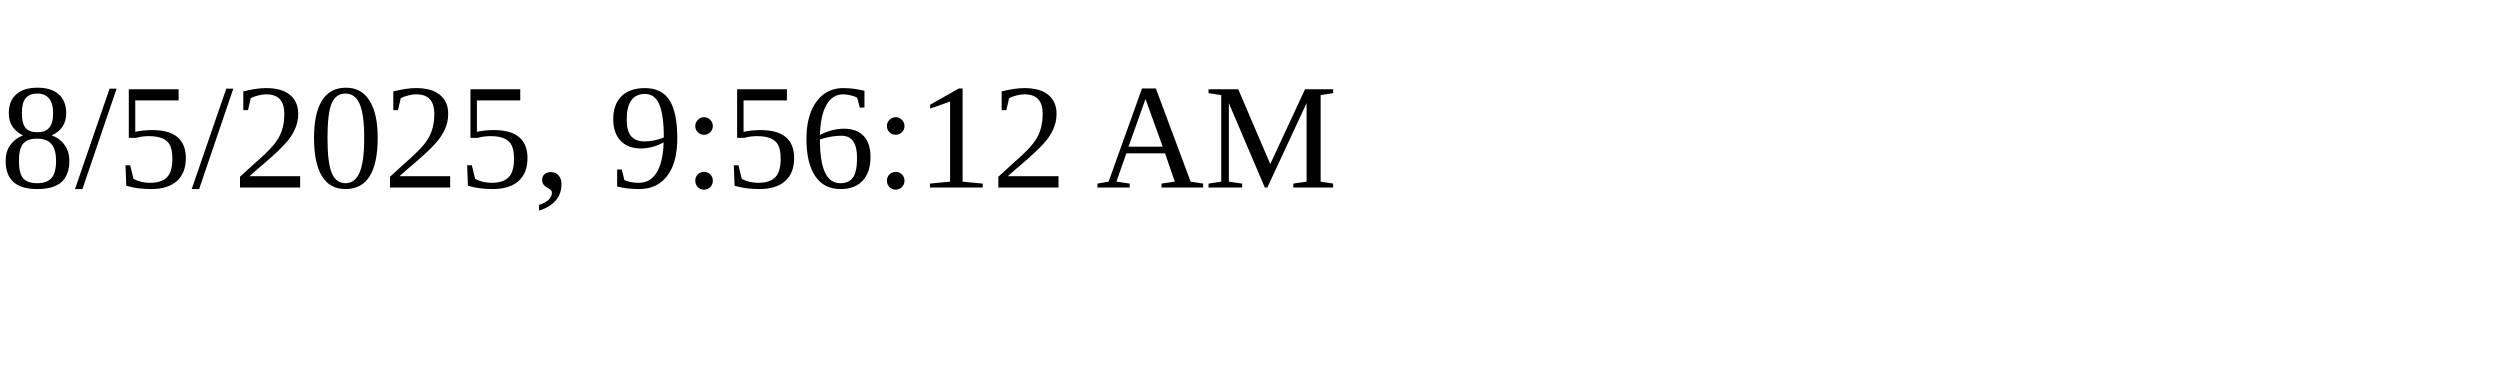
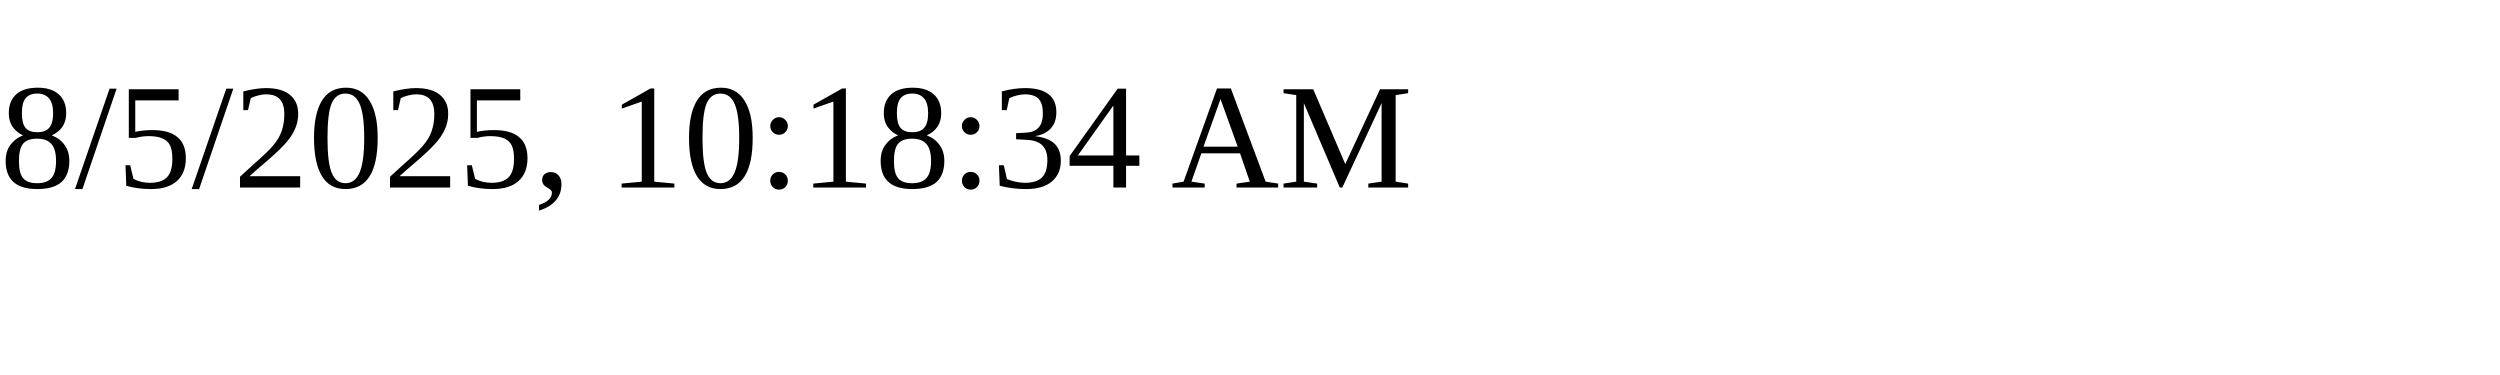
<svg xmlns="http://www.w3.org/2000/svg" height="30" width="200">
-   <text x="0" y="15">8/5/2025, 9:56:12 AM</text>
+   <text x="0" y="15">8/5/2025, 10:18:34 AM</text>
</svg>
